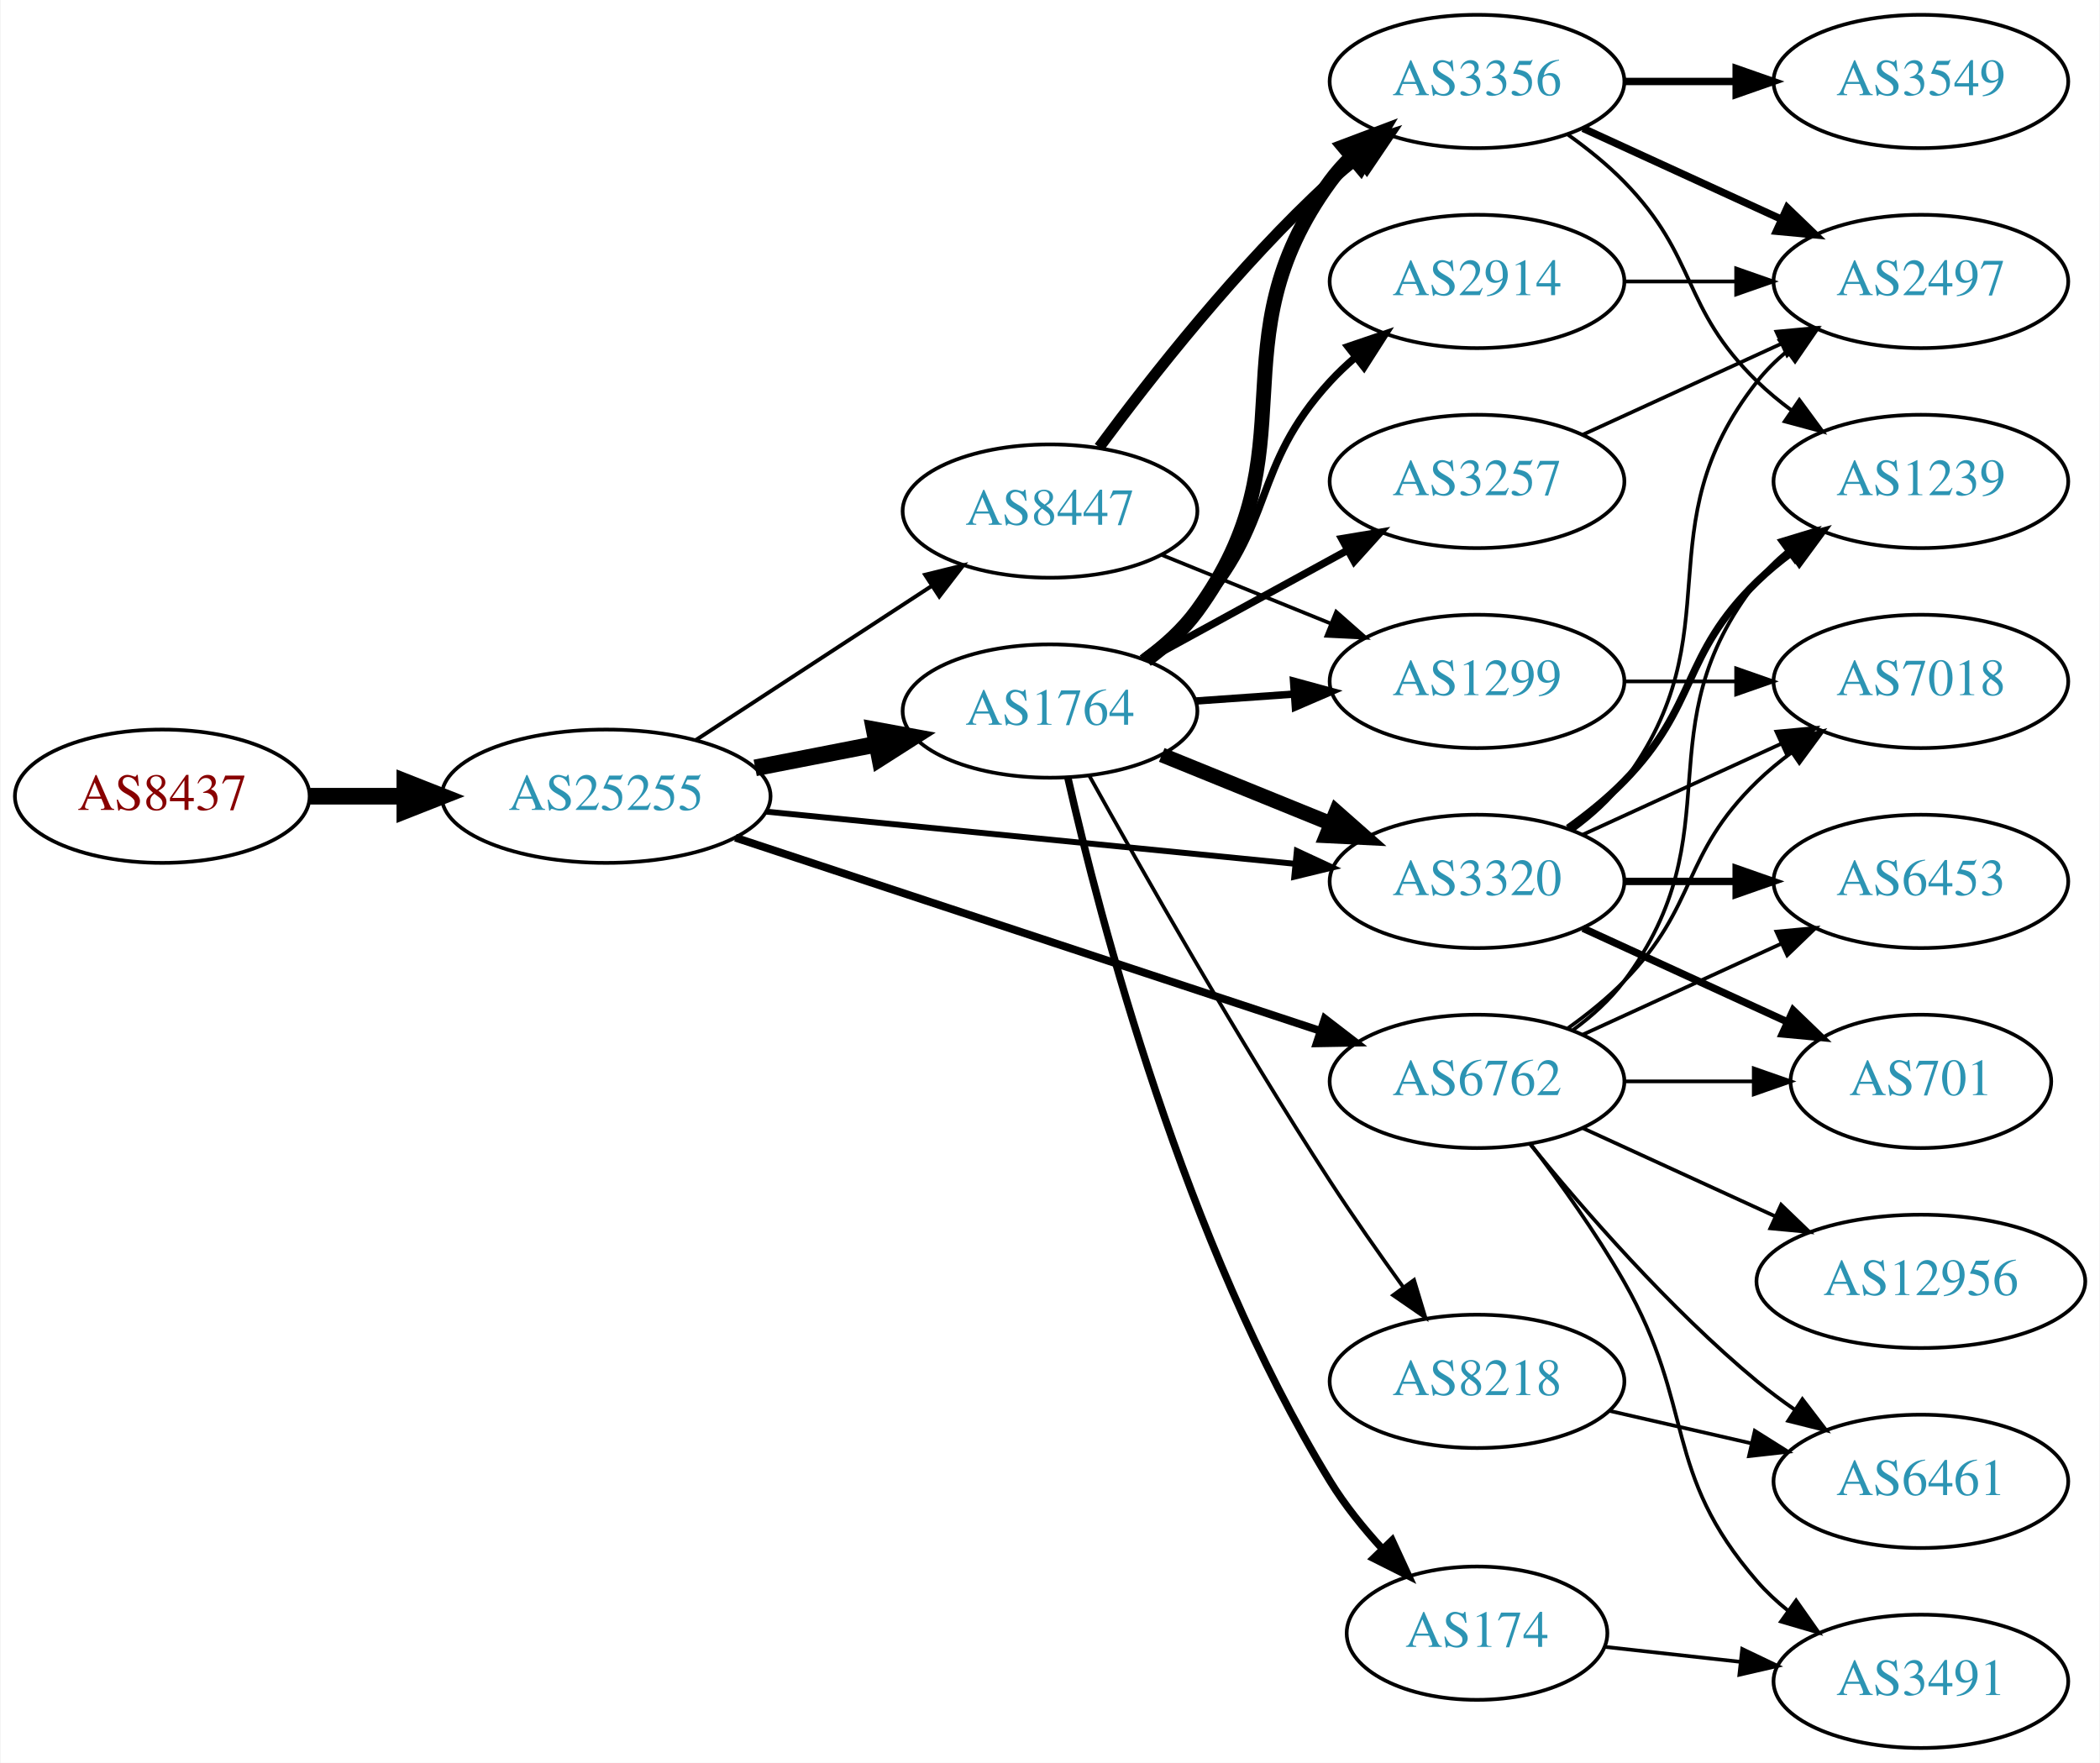
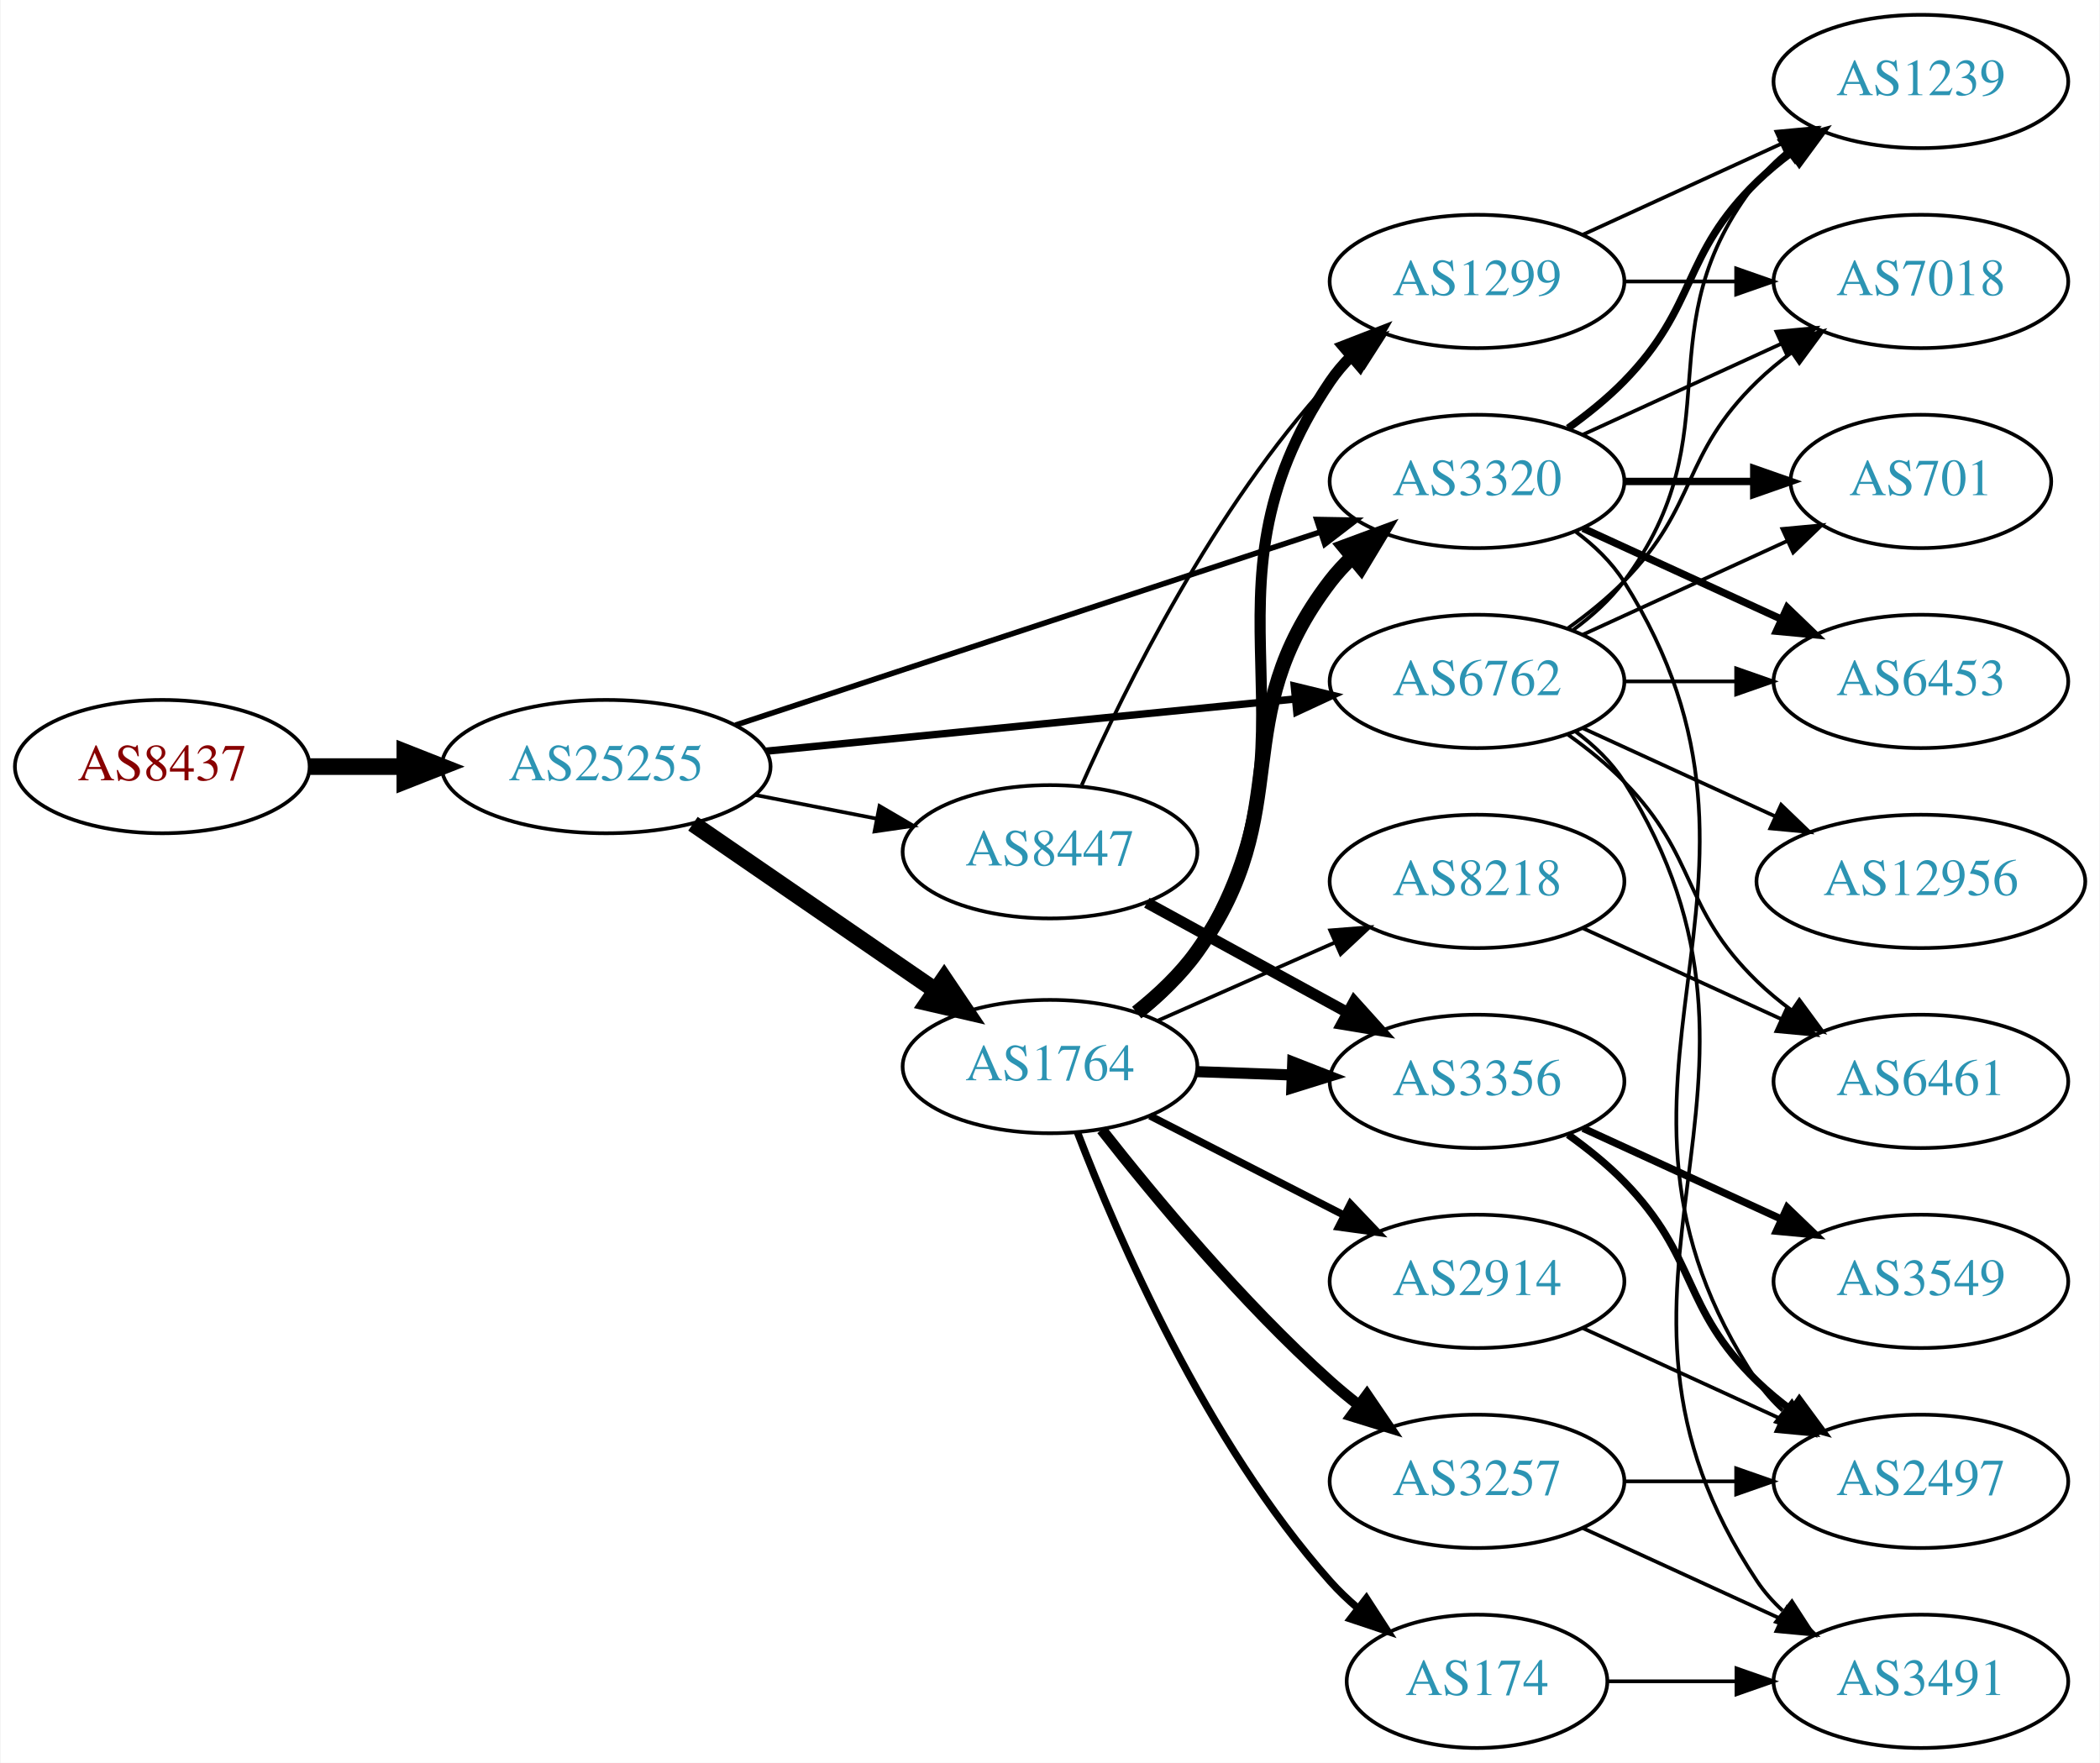
<svg xmlns="http://www.w3.org/2000/svg" xmlns:xlink="http://www.w3.org/1999/xlink" width="567pt" height="476pt" viewBox="0.00 0.00 566.66 476.00">
  <g id="graph0" class="graph" transform="scale(1 1) rotate(0) translate(4 472)">
    <polygon fill="white" stroke="none" points="-4,4 -4,-472 562.663,-472 562.663,4 -4,4" />
    <g id="node1" class="node">
      <g id="a_node1">
        <a xlink:href="/asn/8437" xlink:title="AS8437 ~ Hutchison Drei Austria GmbH [AT]">
-           <ellipse fill="#ffffff" stroke="black" cx="39.647" cy="-257" rx="39.794" ry="18" />
-           <text text-anchor="middle" x="39.647" y="-253.3" font-family="Times,serif" font-size="14.00" fill="#880000">AS8437</text>
+           <ellipse fill="#ffffff" stroke="black" cx="39.647" cy="-265" rx="39.794" ry="18" />
+           <text text-anchor="middle" x="39.647" y="-261.3" font-family="Times,serif" font-size="14.00" fill="#880000">AS8437</text>
        </a>
      </g>
    </g>
    <g id="node2" class="node">
      <g id="a_node2">
        <a xlink:href="/asn/25255" xlink:title="AS25255 ~ ==&gt; TELE2 AUSTRIA &lt;== [AT]">
-           <ellipse fill="#ffffff" stroke="black" cx="159.489" cy="-257" rx="44.393" ry="18" />
-           <text text-anchor="middle" x="159.489" y="-253.3" font-family="Times,serif" font-size="14.00" fill="#2c94b3">AS25255</text>
+           <ellipse fill="#ffffff" stroke="black" cx="159.489" cy="-265" rx="44.393" ry="18" />
+           <text text-anchor="middle" x="159.489" y="-261.3" font-family="Times,serif" font-size="14.00" fill="#2c94b3">AS25255</text>
        </a>
      </g>
    </g>
    <g id="edge1" class="edge">
-       <path fill="none" stroke="black" stroke-width="4.5" d="M79.559,-257C87.662,-257 96.337,-257 104.863,-257" />
-       <polygon fill="black" stroke="black" stroke-width="4.5" points="105.141,-260.938 115.141,-257 105.141,-253.063 105.141,-260.938" />
+       <path fill="none" stroke="black" stroke-width="4.5" d="M79.559,-265C87.662,-265 96.337,-265 104.863,-265" />
+       <polygon fill="black" stroke="black" stroke-width="4.5" points="105.141,-268.938 115.141,-265 105.141,-261.063 105.141,-268.938" />
    </g>
    <g id="node3" class="node">
      <g id="a_node3">
        <a xlink:href="/asn/1764" xlink:title="AS1764 ~ NEXTLAYER-AS [AT]">
-           <ellipse fill="#ffffff" stroke="black" cx="279.332" cy="-280" rx="39.794" ry="18" />
-           <text text-anchor="middle" x="279.332" y="-276.3" font-family="Times,serif" font-size="14.00" fill="#2c94b3">AS1764</text>
+           <ellipse fill="#ffffff" stroke="black" cx="279.332" cy="-184" rx="39.794" ry="18" />
+           <text text-anchor="middle" x="279.332" y="-180.3" font-family="Times,serif" font-size="14.00" fill="#2c94b3">AS1764</text>
        </a>
      </g>
    </g>
    <g id="edge2" class="edge">
-       <path fill="none" stroke="black" stroke-width="4.5" d="M199.729,-264.659C210.181,-266.699 221.567,-268.921 232.345,-271.025" />
-       <polygon fill="black" stroke="black" stroke-width="4.5" points="231.873,-274.944 242.442,-272.995 233.382,-267.215 231.873,-274.944" />
+       <path fill="none" stroke="black" stroke-width="4.5" d="M182.932,-249.574C201.513,-236.802 228.074,-218.545 248.453,-204.537" />
+       <polygon fill="black" stroke="black" stroke-width="4.5" points="250.757,-207.731 256.768,-198.822 246.296,-201.242 250.757,-207.731" />
    </g>
    <g id="node4" class="node">
      <g id="a_node4">
        <a xlink:href="/asn/8447" xlink:title="AS8447 ~ A1 Telekom Austria AG [AT]">
-           <ellipse fill="#ffffff" stroke="black" cx="279.332" cy="-334" rx="39.794" ry="18" />
-           <text text-anchor="middle" x="279.332" y="-330.3" font-family="Times,serif" font-size="14.00" fill="#2c94b3">AS8447</text>
+           <ellipse fill="#ffffff" stroke="black" cx="279.332" cy="-242" rx="39.794" ry="18" />
+           <text text-anchor="middle" x="279.332" y="-238.3" font-family="Times,serif" font-size="14.00" fill="#2c94b3">AS8447</text>
        </a>
      </g>
    </g>
    <g id="edge3" class="edge">
-       <path fill="none" stroke="black" stroke-width="1.059" d="M183.771,-272.213C202.001,-284.124 227.522,-300.8 247.456,-313.826" />
-       <polygon fill="black" stroke="black" stroke-width="1.059" points="245.612,-316.801 255.898,-319.341 249.441,-310.941 245.612,-316.801" />
+       <path fill="none" stroke="black" d="M199.729,-257.341C210.181,-255.301 221.567,-253.079 232.345,-250.975" />
+       <polygon fill="black" stroke="black" points="233.298,-254.356 242.442,-249.005 231.957,-247.485 233.298,-254.356" />
    </g>
    <g id="node5" class="node">
      <g id="a_node5">
        <a xlink:href="/asn/6762" xlink:title="AS6762 ~ TELECOM ITALIA SPARKLE S.p.A. [IT]">
-           <ellipse fill="#ffffff" stroke="black" cx="394.625" cy="-180" rx="39.794" ry="18" />
-           <text text-anchor="middle" x="394.625" y="-176.3" font-family="Times,serif" font-size="14.00" fill="#2c94b3">AS6762</text>
+           <ellipse fill="#ffffff" stroke="black" cx="394.625" cy="-288" rx="39.794" ry="18" />
+           <text text-anchor="middle" x="394.625" y="-284.3" font-family="Times,serif" font-size="14.00" fill="#2c94b3">AS6762</text>
        </a>
      </g>
    </g>
    <g id="edge4" class="edge">
-       <path fill="none" stroke="black" stroke-width="2.118" d="M194.389,-245.804C236.186,-231.999 307.199,-208.545 352.191,-193.685" />
-       <polygon fill="black" stroke="black" stroke-width="2.118" points="353.531,-196.928 361.929,-190.468 351.336,-190.281 353.531,-196.928" />
+       <path fill="none" stroke="black" stroke-width="2" d="M202.708,-269.165C242.954,-273.136 303.493,-279.108 345.57,-283.259" />
+       <polygon fill="black" stroke="black" stroke-width="2" points="345.284,-286.748 355.579,-284.247 345.971,-279.782 345.284,-286.748" />
    </g>
    <g id="node6" class="node">
      <g id="a_node6">
        <a xlink:href="/asn/3320" xlink:title="AS3320 ~ DTAG [DE]">
-           <ellipse fill="#ffffff" stroke="black" cx="394.625" cy="-234" rx="39.794" ry="18" />
-           <text text-anchor="middle" x="394.625" y="-230.3" font-family="Times,serif" font-size="14.00" fill="#2c94b3">AS3320</text>
+           <ellipse fill="#ffffff" stroke="black" cx="394.625" cy="-342" rx="39.794" ry="18" />
+           <text text-anchor="middle" x="394.625" y="-338.3" font-family="Times,serif" font-size="14.00" fill="#2c94b3">AS3320</text>
        </a>
      </g>
    </g>
    <g id="edge5" class="edge">
-       <path fill="none" stroke="black" stroke-width="1.588" d="M202.708,-252.835C242.954,-248.864 303.493,-242.892 345.57,-238.741" />
-       <polygon fill="black" stroke="black" stroke-width="1.588" points="345.971,-242.218 355.579,-237.753 345.284,-235.252 345.971,-242.218" />
+       <path fill="none" stroke="black" stroke-width="1.5" d="M194.389,-276.196C236.186,-290.001 307.199,-313.455 352.191,-328.315" />
+       <polygon fill="black" stroke="black" stroke-width="1.5" points="351.336,-331.719 361.929,-331.532 353.531,-325.072 351.336,-331.719" />
    </g>
    <g id="edge12" class="edge">
-       <path fill="none" stroke="black" stroke-width="4" d="M309.507,-268.154C323.383,-262.52 340.16,-255.708 355.069,-249.654" />
-       <polygon fill="black" stroke="black" stroke-width="4" points="356.599,-252.811 364.548,-245.806 353.966,-246.325 356.599,-252.811" />
+       <path fill="none" stroke="black" stroke-width="4" d="M302.734,-198.571C308.638,-203.252 314.579,-208.84 318.978,-215 346.43,-253.441 326.268,-277.489 354.978,-315 356.75,-317.315 358.778,-319.509 360.955,-321.571" />
+       <polygon fill="black" stroke="black" stroke-width="4" points="358.847,-324.37 368.781,-328.052 363.312,-318.978 358.847,-324.37" />
    </g>
    <g id="node7" class="node">
      <g id="a_node7">
-         <a xlink:href="/asn/3257" xlink:title="AS3257 ~ GTT [DE]">
-           <ellipse fill="#ffffff" stroke="black" cx="394.625" cy="-342" rx="39.794" ry="18" />
-           <text text-anchor="middle" x="394.625" y="-338.3" font-family="Times,serif" font-size="14.00" fill="#2c94b3">AS3257</text>
+         <a xlink:href="/asn/2914" xlink:title="AS2914 ~ NTT America, Inc. [US]">
+           <ellipse fill="#ffffff" stroke="black" cx="394.625" cy="-126" rx="39.794" ry="18" />
+           <text text-anchor="middle" x="394.625" y="-122.3" font-family="Times,serif" font-size="14.00" fill="#2c94b3">AS2914</text>
        </a>
      </g>
    </g>
    <g id="edge6" class="edge">
-       <path fill="none" stroke="black" stroke-width="2" d="M305.475,-293.76C321.316,-302.429 341.977,-313.735 359.313,-323.223" />
-       <polygon fill="black" stroke="black" stroke-width="2" points="358.099,-326.548 368.551,-328.279 361.459,-320.408 358.099,-326.548" />
+       <path fill="none" stroke="black" stroke-width="2" d="M306.323,-170.694C321.867,-162.736 341.818,-152.522 358.723,-143.868" />
+       <polygon fill="black" stroke="black" stroke-width="2" points="360.447,-146.917 367.754,-139.244 357.258,-140.686 360.447,-146.917" />
    </g>
    <g id="node8" class="node">
      <g id="a_node8">
-         <a xlink:href="/asn/174" xlink:title="AS174 ~ Cogent Communications [US]">
-           <ellipse fill="#ffffff" stroke="black" cx="394.625" cy="-31" rx="35.194" ry="18" />
-           <text text-anchor="middle" x="394.625" y="-27.3" font-family="Times,serif" font-size="14.00" fill="#2c94b3">AS174</text>
+         <a xlink:href="/asn/8218" xlink:title="AS8218 ~ legacy Neotelecoms [FR]">
+           <ellipse fill="#ffffff" stroke="black" cx="394.625" cy="-234" rx="39.794" ry="18" />
+           <text text-anchor="middle" x="394.625" y="-230.3" font-family="Times,serif" font-size="14.00" fill="#2c94b3">AS8218</text>
        </a>
      </g>
    </g>
    <g id="edge7" class="edge">
-       <path fill="none" stroke="black" stroke-width="2" d="M284.166,-261.929C292.675,-224.421 315.56,-136.263 354.978,-72 358.916,-65.58 363.982,-59.312 369.14,-53.687" />
-       <polygon fill="black" stroke="black" stroke-width="2" points="371.695,-56.079 376.135,-46.459 366.665,-51.211 371.695,-56.079" />
+       <path fill="none" stroke="black" d="M308.337,-196.36C322.771,-202.73 340.572,-210.586 356.171,-217.47" />
+       <polygon fill="black" stroke="black" points="354.987,-220.774 365.549,-221.609 357.814,-214.37 354.987,-220.774" />
    </g>
    <g id="node9" class="node">
      <g id="a_node9">
-         <a xlink:href="/asn/8218" xlink:title="AS8218 ~ legacy Neotelecoms [FR]">
-           <ellipse fill="#ffffff" stroke="black" cx="394.625" cy="-99" rx="39.794" ry="18" />
-           <text text-anchor="middle" x="394.625" y="-95.3" font-family="Times,serif" font-size="14.00" fill="#2c94b3">AS8218</text>
+         <a xlink:href="/asn/1299" xlink:title="AS1299 ~ Telia Carrier [EU]">
+           <ellipse fill="#ffffff" stroke="black" cx="394.625" cy="-396" rx="39.794" ry="18" />
+           <text text-anchor="middle" x="394.625" y="-392.3" font-family="Times,serif" font-size="14.00" fill="#2c94b3">AS1299</text>
        </a>
      </g>
    </g>
    <g id="edge8" class="edge">
-       <path fill="none" stroke="black" d="M289.99,-262.446C303.773,-237.66 330.172,-191.172 354.978,-153 361.167,-143.477 368.316,-133.286 374.769,-124.352" />
-       <polygon fill="black" stroke="black" points="377.625,-126.376 380.689,-116.234 371.969,-122.252 377.625,-126.376" />
+       <path fill="none" stroke="black" stroke-width="3" d="M303.608,-198.575C309.38,-203.189 315.035,-208.741 318.978,-215 356.446,-274.471 315.562,-310.802 354.978,-369 356.613,-371.414 358.542,-373.679 360.65,-375.79" />
+       <polygon fill="black" stroke="black" stroke-width="3" points="358.47,-378.531 368.348,-382.365 363.017,-373.209 358.47,-378.531" />
    </g>
    <g id="node10" class="node">
      <g id="a_node10">
-         <a xlink:href="/asn/3356" xlink:title="AS3356 ~ Level 3 Parent, LLC [US]">
-           <ellipse fill="#ffffff" stroke="black" cx="394.625" cy="-450" rx="39.794" ry="18" />
-           <text text-anchor="middle" x="394.625" y="-446.3" font-family="Times,serif" font-size="14.00" fill="#2c94b3">AS3356</text>
+         <a xlink:href="/asn/174" xlink:title="AS174 ~ Cogent Communications [US]">
+           <ellipse fill="#ffffff" stroke="black" cx="394.625" cy="-18" rx="35.194" ry="18" />
+           <text text-anchor="middle" x="394.625" y="-14.3" font-family="Times,serif" font-size="14.00" fill="#2c94b3">AS174</text>
        </a>
      </g>
    </g>
    <g id="edge9" class="edge">
-       <path fill="none" stroke="black" stroke-width="4" d="M305.34,-293.824C310.412,-297.557 315.309,-301.977 318.978,-307 350.822,-350.588 323.134,-379.412 354.978,-423 356.698,-425.354 358.688,-427.576 360.839,-429.657" />
-       <polygon fill="black" stroke="black" stroke-width="4" points="358.704,-432.435 368.616,-436.176 363.2,-427.07 358.704,-432.435" />
+       <path fill="none" stroke="black" stroke-width="2" d="M286.776,-166.137C297.575,-137.992 321.484,-82.661 354.978,-45 357.208,-42.492 359.715,-40.096 362.353,-37.838" />
+       <polygon fill="black" stroke="black" stroke-width="2" points="364.754,-40.406 370.515,-31.514 360.466,-34.873 364.754,-40.406" />
    </g>
    <g id="node11" class="node">
      <g id="a_node11">
-         <a xlink:href="/asn/2914" xlink:title="AS2914 ~ NTT America, Inc. [US]">
-           <ellipse fill="#ffffff" stroke="black" cx="394.625" cy="-396" rx="39.794" ry="18" />
-           <text text-anchor="middle" x="394.625" y="-392.3" font-family="Times,serif" font-size="14.00" fill="#2c94b3">AS2914</text>
+         <a xlink:href="/asn/3257" xlink:title="AS3257 ~ GTT [DE]">
+           <ellipse fill="#ffffff" stroke="black" cx="394.625" cy="-72" rx="39.794" ry="18" />
+           <text text-anchor="middle" x="394.625" y="-68.3" font-family="Times,serif" font-size="14.00" fill="#2c94b3">AS3257</text>
        </a>
      </g>
    </g>
    <g id="edge10" class="edge">
-       <path fill="none" stroke="black" stroke-width="2" d="M304.134,-294.192C309.381,-297.959 314.657,-302.301 318.978,-307 340.546,-330.455 333.41,-345.545 354.978,-369 357.004,-371.203 359.239,-373.327 361.583,-375.35" />
-       <polygon fill="black" stroke="black" stroke-width="2" points="359.793,-378.394 369.823,-381.808 364.111,-372.885 359.793,-378.394" />
+       <path fill="none" stroke="black" stroke-width="3" d="M293.283,-166.949C307.383,-148.971 331.123,-120.348 354.978,-99 357.418,-96.817 360.039,-94.657 362.724,-92.566" />
+       <polygon fill="black" stroke="black" stroke-width="3" points="364.903,-95.308 370.86,-86.546 360.739,-89.68 364.903,-95.308" />
    </g>
    <g id="node12" class="node">
      <g id="a_node12">
-         <a xlink:href="/asn/1299" xlink:title="AS1299 ~ Telia Carrier [EU]">
-           <ellipse fill="#ffffff" stroke="black" cx="394.625" cy="-288" rx="39.794" ry="18" />
-           <text text-anchor="middle" x="394.625" y="-284.3" font-family="Times,serif" font-size="14.00" fill="#2c94b3">AS1299</text>
+         <a xlink:href="/asn/3356" xlink:title="AS3356 ~ Level 3 Parent, LLC [US]">
+           <ellipse fill="#ffffff" stroke="black" cx="394.625" cy="-180" rx="39.794" ry="18" />
+           <text text-anchor="middle" x="394.625" y="-176.3" font-family="Times,serif" font-size="14.00" fill="#2c94b3">AS3356</text>
        </a>
      </g>
    </g>
    <g id="edge11" class="edge">
-       <path fill="none" stroke="black" stroke-width="2" d="M318.687,-282.708C327.177,-283.308 336.281,-283.951 345.115,-284.575" />
-       <polygon fill="black" stroke="black" stroke-width="2" points="345.087,-288.081 355.308,-285.294 345.58,-281.099 345.087,-288.081" />
-     </g>
-     <g id="edge13" class="edge">
-       <path fill="none" stroke="black" stroke-width="3" d="M292.619,-351.225C306.52,-370.053 330.436,-400.53 354.978,-423 357.393,-425.211 359.996,-427.39 362.671,-429.493" />
-       <polygon fill="black" stroke="black" stroke-width="3" points="360.677,-432.372 370.789,-435.532 364.855,-426.755 360.677,-432.372" />
+       <path fill="none" stroke="black" stroke-width="3" d="M319.004,-182.635C327.207,-182.345 335.971,-182.036 344.503,-181.734" />
+       <polygon fill="black" stroke="black" stroke-width="3" points="344.872,-185.224 354.742,-181.373 344.625,-178.228 344.872,-185.224" />
+     </g>
+     <g id="edge15" class="edge">
+       <path fill="none" stroke="black" d="M287.899,-259.996C299.519,-286.143 323.728,-335.197 354.978,-369 357.01,-371.197 359.249,-373.318 361.596,-375.339" />
+       <polygon fill="black" stroke="black" points="359.808,-378.384 369.841,-381.791 364.123,-372.872 359.808,-378.384" />
    </g>
    <g id="edge14" class="edge">
-       <path fill="none" stroke="black" d="M309.507,-322.154C323.383,-316.52 340.16,-309.708 355.069,-303.654" />
-       <polygon fill="black" stroke="black" points="356.599,-306.811 364.548,-299.806 353.966,-300.325 356.599,-306.811" />
+       <path fill="none" stroke="black" stroke-width="3" d="M305.475,-228.24C321.316,-219.571 341.977,-208.265 359.313,-198.777" />
+       <polygon fill="black" stroke="black" stroke-width="3" points="361.459,-201.592 368.551,-193.721 358.099,-195.452 361.459,-201.592" />
    </g>
    <g id="node13" class="node">
      <g id="a_node13">
        <a xlink:href="/asn/6461" xlink:title="AS6461 ~ Zayo Bandwidth [US]">
-           <ellipse fill="#ffffff" stroke="black" cx="514.467" cy="-72" rx="39.794" ry="18" />
-           <text text-anchor="middle" x="514.467" y="-68.3" font-family="Times,serif" font-size="14.00" fill="#2c94b3">AS6461</text>
-         </a>
-       </g>
-     </g>
-     <g id="edge25" class="edge">
-       <path fill="none" stroke="black" d="M409.044,-162.935C423.158,-145.625 446.573,-118.655 470.271,-99 473.487,-96.332 476.988,-93.73 480.558,-91.259" />
-       <polygon fill="black" stroke="black" points="482.482,-94.183 488.915,-85.764 478.636,-88.334 482.482,-94.183" />
-     </g>
-     <g id="node16" class="node">
-       <g id="a_node16">
+           <ellipse fill="#ffffff" stroke="black" cx="514.467" cy="-180" rx="39.794" ry="18" />
+           <text text-anchor="middle" x="514.467" y="-176.3" font-family="Times,serif" font-size="14.00" fill="#2c94b3">AS6461</text>
+         </a>
+       </g>
+     </g>
+     <g id="edge31" class="edge">
+       <path fill="none" stroke="black" d="M419.219,-273.611C424.475,-269.852 429.806,-265.563 434.271,-261 454.443,-240.383 449.578,-227.094 470.271,-207 473.116,-204.237 476.29,-201.614 479.59,-199.166" />
+       <polygon fill="black" stroke="black" points="481.656,-201.994 487.938,-193.462 477.707,-196.214 481.656,-201.994" />
+     </g>
+     <g id="node14" class="node">
+       <g id="a_node14">
        <a xlink:href="/asn/1239" xlink:title="AS1239 ~ Sprint [US]">
-           <ellipse fill="#ffffff" stroke="black" cx="514.467" cy="-342" rx="39.794" ry="18" />
-           <text text-anchor="middle" x="514.467" y="-338.3" font-family="Times,serif" font-size="14.00" fill="#2c94b3">AS1239</text>
-         </a>
-       </g>
-     </g>
-     <g id="edge21" class="edge">
-       <path fill="none" stroke="black" d="M420.555,-193.882C425.631,-197.611 430.549,-202.016 434.271,-207 464.542,-247.542 438.972,-275.246 470.271,-315 472.596,-317.953 475.34,-320.67 478.299,-323.147" />
-       <polygon fill="black" stroke="black" points="476.358,-326.064 486.496,-329.145 480.492,-320.415 476.358,-326.064" />
-     </g>
-     <g id="node17" class="node">
-       <g id="a_node17">
-         <a xlink:href="/asn/6453" xlink:title="AS6453 ~ TATA COMMUNICATIONS (AMERICA) INC [US]">
-           <ellipse fill="#ffffff" stroke="black" cx="514.467" cy="-234" rx="39.794" ry="18" />
-           <text text-anchor="middle" x="514.467" y="-230.3" font-family="Times,serif" font-size="14.00" fill="#2c94b3">AS6453</text>
-         </a>
-       </g>
-     </g>
-     <g id="edge19" class="edge">
-       <path fill="none" stroke="black" d="M423.253,-192.661C439.21,-199.973 459.481,-209.261 476.764,-217.181" />
-       <polygon fill="black" stroke="black" points="475.462,-220.435 486.011,-221.419 478.378,-214.071 475.462,-220.435" />
+           <ellipse fill="#ffffff" stroke="black" cx="514.467" cy="-450" rx="39.794" ry="18" />
+           <text text-anchor="middle" x="514.467" y="-446.3" font-family="Times,serif" font-size="14.00" fill="#2c94b3">AS1239</text>
+         </a>
+       </g>
+     </g>
+     <g id="edge29" class="edge">
+       <path fill="none" stroke="black" d="M420.555,-301.882C425.631,-305.611 430.549,-310.016 434.271,-315 464.542,-355.542 438.972,-383.246 470.271,-423 472.596,-425.953 475.34,-428.67 478.299,-431.147" />
+       <polygon fill="black" stroke="black" points="476.358,-434.064 486.496,-437.145 480.492,-428.415 476.358,-434.064" />
+     </g>
+     <g id="node15" class="node">
+       <g id="a_node15">
+         <a xlink:href="/asn/7018" xlink:title="AS7018 ~ AT&amp;T Services, Inc. [US]">
+           <ellipse fill="#ffffff" stroke="black" cx="514.467" cy="-396" rx="39.794" ry="18" />
+           <text text-anchor="middle" x="514.467" y="-392.3" font-family="Times,serif" font-size="14.00" fill="#2c94b3">AS7018</text>
+         </a>
+       </g>
+     </g>
+     <g id="edge27" class="edge">
+       <path fill="none" stroke="black" d="M419.219,-302.389C424.475,-306.148 429.806,-310.437 434.271,-315 454.443,-335.617 449.578,-348.906 470.271,-369 473.116,-371.763 476.29,-374.386 479.59,-376.834" />
+       <polygon fill="black" stroke="black" points="477.707,-379.786 487.938,-382.538 481.656,-374.006 477.707,-379.786" />
    </g>
    <g id="node18" class="node">
      <g id="a_node18">
+         <a xlink:href="/asn/701" xlink:title="AS701 ~ UUNET [US]">
+           <ellipse fill="#ffffff" stroke="black" cx="514.467" cy="-342" rx="35.194" ry="18" />
+           <text text-anchor="middle" x="514.467" y="-338.3" font-family="Times,serif" font-size="14.00" fill="#2c94b3">AS701</text>
+         </a>
+       </g>
+     </g>
+     <g id="edge28" class="edge">
+       <path fill="none" stroke="black" d="M423.253,-300.661C439.67,-308.183 460.651,-317.798 478.248,-325.861" />
+       <polygon fill="black" stroke="black" points="477.076,-329.174 487.625,-330.158 479.993,-322.811 477.076,-329.174" />
+     </g>
+     <g id="node19" class="node">
+       <g id="a_node19">
+         <a xlink:href="/asn/6453" xlink:title="AS6453 ~ TATA COMMUNICATIONS (AMERICA) INC [US]">
+           <ellipse fill="#ffffff" stroke="black" cx="514.467" cy="-288" rx="39.794" ry="18" />
+           <text text-anchor="middle" x="514.467" y="-284.3" font-family="Times,serif" font-size="14.00" fill="#2c94b3">AS6453</text>
+         </a>
+       </g>
+     </g>
+     <g id="edge25" class="edge">
+       <path fill="none" stroke="black" d="M434.537,-288C444.091,-288 454.44,-288 464.403,-288" />
+       <polygon fill="black" stroke="black" points="464.595,-291.5 474.595,-288 464.595,-284.5 464.595,-291.5" />
+     </g>
+     <g id="node20" class="node">
+       <g id="a_node20">
        <a xlink:href="/asn/3491" xlink:title="AS3491 ~ PCCW Global, Inc. [US]">
          <ellipse fill="#ffffff" stroke="black" cx="514.467" cy="-18" rx="39.794" ry="18" />
          <text text-anchor="middle" x="514.467" y="-14.3" font-family="Times,serif" font-size="14.00" fill="#2c94b3">AS3491</text>
        </a>
      </g>
    </g>
-     <g id="edge20" class="edge">
-       <path fill="none" stroke="black" d="M409.086,-163.087C416.979,-152.73 426.828,-139.008 434.271,-126 453.835,-91.806 444.437,-74.742 470.271,-45 472.736,-42.162 475.573,-39.523 478.59,-37.094" />
-       <polygon fill="black" stroke="black" points="480.777,-39.833 486.868,-31.164 476.701,-34.142 480.777,-39.833" />
-     </g>
-     <g id="node19" class="node">
-       <g id="a_node19">
-         <a xlink:href="/asn/701" xlink:title="AS701 ~ UUNET [US]">
-           <ellipse fill="#ffffff" stroke="black" cx="514.467" cy="-180" rx="35.194" ry="18" />
-           <text text-anchor="middle" x="514.467" y="-176.3" font-family="Times,serif" font-size="14.00" fill="#2c94b3">AS701</text>
-         </a>
-       </g>
-     </g>
-     <g id="edge22" class="edge">
-       <path fill="none" stroke="black" d="M434.537,-180C445.624,-180 457.783,-180 469.166,-180" />
-       <polygon fill="black" stroke="black" points="469.348,-183.5 479.348,-180 469.348,-176.5 469.348,-183.5" />
-     </g>
-     <g id="node20" class="node">
-       <g id="a_node20">
-         <a xlink:href="/asn/7018" xlink:title="AS7018 ~ AT&amp;T Services, Inc. [US]">
-           <ellipse fill="#ffffff" stroke="black" cx="514.467" cy="-288" rx="39.794" ry="18" />
-           <text text-anchor="middle" x="514.467" y="-284.3" font-family="Times,serif" font-size="14.00" fill="#2c94b3">AS7018</text>
-         </a>
-       </g>
-     </g>
-     <g id="edge23" class="edge">
-       <path fill="none" stroke="black" d="M419.219,-194.389C424.475,-198.148 429.806,-202.437 434.271,-207 454.443,-227.617 449.578,-240.906 470.271,-261 473.116,-263.763 476.29,-266.386 479.59,-268.834" />
-       <polygon fill="black" stroke="black" points="477.707,-271.786 487.938,-274.538 481.656,-266.006 477.707,-271.786" />
+     <g id="edge26" class="edge">
+       <path fill="none" stroke="black" d="M421.151,-274.528C426.196,-270.777 430.951,-266.26 434.271,-261 486.221,-178.7 416.233,-125.944 470.271,-45 472.186,-42.131 474.52,-39.51 477.101,-37.128" />
+       <polygon fill="black" stroke="black" points="479.652,-39.579 485.413,-30.687 475.364,-34.046 479.652,-39.579" />
    </g>
    <g id="node21" class="node">
      <g id="a_node21">
        <a xlink:href="/asn/12956" xlink:title="AS12956 ~ TELXIUS [ES]">
-           <ellipse fill="#ffffff" stroke="black" cx="514.467" cy="-126" rx="44.393" ry="18" />
-           <text text-anchor="middle" x="514.467" y="-122.3" font-family="Times,serif" font-size="14.00" fill="#2c94b3">AS12956</text>
-         </a>
-       </g>
+           <ellipse fill="#ffffff" stroke="black" cx="514.467" cy="-234" rx="44.393" ry="18" />
+           <text text-anchor="middle" x="514.467" y="-230.3" font-family="Times,serif" font-size="14.00" fill="#2c94b3">AS12956</text>
+         </a>
+       </g>
+     </g>
+     <g id="edge30" class="edge">
+       <path fill="none" stroke="black" d="M423.253,-275.339C438.751,-268.238 458.318,-259.272 475.264,-251.506" />
+       <polygon fill="black" stroke="black" points="476.734,-254.683 484.367,-247.335 473.818,-248.319 476.734,-254.683" />
    </g>
    <g id="edge24" class="edge">
-       <path fill="none" stroke="black" d="M423.253,-167.339C438.751,-160.238 458.318,-151.272 475.264,-143.506" />
-       <polygon fill="black" stroke="black" points="476.734,-146.683 484.367,-139.335 473.818,-140.319 476.734,-146.683" />
-     </g>
-     <g id="node15" class="node">
-       <g id="a_node15">
-         <a xlink:href="/asn/2497" xlink:title="AS2497 ~ Internet Initiative Japan Inc. [JP]">
-           <ellipse fill="#ffffff" stroke="black" cx="514.467" cy="-396" rx="39.794" ry="18" />
-           <text text-anchor="middle" x="514.467" y="-392.3" font-family="Times,serif" font-size="14.00" fill="#2c94b3">AS2497</text>
-         </a>
-       </g>
-     </g>
-     <g id="edge27" class="edge">
-       <path fill="none" stroke="black" d="M420.555,-247.882C425.631,-251.611 430.549,-256.016 434.271,-261 464.542,-301.542 438.972,-329.246 470.271,-369 472.596,-371.953 475.34,-374.67 478.299,-377.147" />
-       <polygon fill="black" stroke="black" points="476.358,-380.064 486.496,-383.145 480.492,-374.415 476.358,-380.064" />
-     </g>
-     <g id="edge28" class="edge">
-       <path fill="none" stroke="black" stroke-width="2" d="M419.219,-248.389C424.475,-252.148 429.806,-256.437 434.271,-261 454.443,-281.617 449.578,-294.906 470.271,-315 473.116,-317.763 476.29,-320.386 479.59,-322.834" />
-       <polygon fill="black" stroke="black" stroke-width="2" points="477.707,-325.786 487.938,-328.538 481.656,-320.006 477.707,-325.786" />
-     </g>
-     <g id="edge30" class="edge">
-       <path fill="none" stroke="black" stroke-width="2" d="M434.537,-234C444.091,-234 454.44,-234 464.403,-234" />
-       <polygon fill="black" stroke="black" stroke-width="2" points="464.595,-237.5 474.595,-234 464.595,-230.5 464.595,-237.5" />
-     </g>
-     <g id="edge29" class="edge">
-       <path fill="none" stroke="black" stroke-width="2" d="M423.253,-221.339C439.67,-213.817 460.651,-204.202 478.248,-196.139" />
-       <polygon fill="black" stroke="black" stroke-width="2" points="479.993,-199.189 487.625,-191.842 477.076,-192.826 479.993,-199.189" />
-     </g>
-     <g id="edge26" class="edge">
-       <path fill="none" stroke="black" d="M423.253,-246.661C439.21,-253.973 459.481,-263.261 476.764,-271.181" />
-       <polygon fill="black" stroke="black" points="475.462,-274.435 486.011,-275.419 478.378,-268.071 475.462,-274.435" />
-     </g>
-     <g id="edge31" class="edge">
+       <path fill="none" stroke="black" stroke-width="2" d="M419.219,-356.389C424.475,-360.148 429.806,-364.437 434.271,-369 454.443,-389.617 449.578,-402.906 470.271,-423 473.116,-425.763 476.29,-428.386 479.59,-430.834" />
+       <polygon fill="black" stroke="black" stroke-width="2" points="477.707,-433.786 487.938,-436.538 481.656,-428.006 477.707,-433.786" />
+     </g>
+     <g id="edge22" class="edge">
      <path fill="none" stroke="black" d="M423.253,-354.661C439.21,-361.973 459.481,-371.261 476.764,-379.181" />
      <polygon fill="black" stroke="black" points="475.462,-382.435 486.011,-383.419 478.378,-376.071 475.462,-382.435" />
    </g>
-     <g id="edge33" class="edge">
-       <path fill="none" stroke="black" d="M429.078,-27.309C440.455,-26.055 453.4,-24.627 465.676,-23.272" />
-       <polygon fill="black" stroke="black" points="466.225,-26.733 475.781,-22.157 465.457,-19.775 466.225,-26.733" />
-     </g>
-     <g id="edge15" class="edge">
-       <path fill="none" stroke="black" d="M430.344,-91.045C442.344,-88.296 455.965,-85.175 468.657,-82.267" />
-       <polygon fill="black" stroke="black" points="469.623,-85.636 478.589,-79.991 468.06,-78.813 469.623,-85.636" />
-     </g>
-     <g id="node14" class="node">
-       <g id="a_node14">
-         <a xlink:href="/asn/3549" xlink:title="AS3549 ~ Level 3 Parent, LLC [US]">
-           <ellipse fill="#ffffff" stroke="black" cx="514.467" cy="-450" rx="39.794" ry="18" />
-           <text text-anchor="middle" x="514.467" y="-446.3" font-family="Times,serif" font-size="14.00" fill="#2c94b3">AS3549</text>
-         </a>
-       </g>
+     <g id="node17" class="node">
+       <g id="a_node17">
+         <a xlink:href="/asn/2497" xlink:title="AS2497 ~ Internet Initiative Japan Inc. [JP]">
+           <ellipse fill="#ffffff" stroke="black" cx="514.467" cy="-72" rx="39.794" ry="18" />
+           <text text-anchor="middle" x="514.467" y="-68.3" font-family="Times,serif" font-size="14.00" fill="#2c94b3">AS2497</text>
+         </a>
+       </g>
+     </g>
+     <g id="edge20" class="edge">
+       <path fill="none" stroke="black" d="M421.151,-328.528C426.196,-324.777 430.951,-320.26 434.271,-315 486.221,-232.7 416.233,-179.944 470.271,-99 472.186,-96.131 474.52,-93.51 477.101,-91.128" />
+       <polygon fill="black" stroke="black" points="479.652,-93.579 485.413,-84.687 475.364,-88.046 479.652,-93.579" />
+     </g>
+     <g id="edge21" class="edge">
+       <path fill="none" stroke="black" stroke-width="2" d="M434.537,-342C445.624,-342 457.783,-342 469.166,-342" />
+       <polygon fill="black" stroke="black" stroke-width="2" points="469.348,-345.5 479.348,-342 469.348,-338.5 469.348,-345.5" />
+     </g>
+     <g id="edge23" class="edge">
+       <path fill="none" stroke="black" stroke-width="2" d="M423.253,-329.339C439.21,-322.027 459.481,-312.739 476.764,-304.819" />
+       <polygon fill="black" stroke="black" stroke-width="2" points="478.378,-307.929 486.011,-300.581 475.462,-301.565 478.378,-307.929" />
+     </g>
+     <g id="edge34" class="edge">
+       <path fill="none" stroke="black" d="M423.253,-113.339C439.21,-106.027 459.481,-96.739 476.764,-88.819" />
+       <polygon fill="black" stroke="black" points="478.378,-91.929 486.011,-84.581 475.462,-85.565 478.378,-91.929" />
+     </g>
+     <g id="edge13" class="edge">
+       <path fill="none" stroke="black" d="M423.253,-221.339C439.21,-214.027 459.481,-204.739 476.764,-196.819" />
+       <polygon fill="black" stroke="black" points="478.378,-199.929 486.011,-192.581 475.462,-193.565 478.378,-199.929" />
    </g>
    <g id="edge16" class="edge">
-       <path fill="none" stroke="black" stroke-width="2" d="M434.537,-450C444.091,-450 454.44,-450 464.403,-450" />
-       <polygon fill="black" stroke="black" stroke-width="2" points="464.595,-453.5 474.595,-450 464.595,-446.5 464.595,-453.5" />
+       <path fill="none" stroke="black" d="M423.253,-408.661C439.21,-415.973 459.481,-425.261 476.764,-433.181" />
+       <polygon fill="black" stroke="black" points="475.462,-436.435 486.011,-437.419 478.378,-430.071 475.462,-436.435" />
    </g>
    <g id="edge17" class="edge">
-       <path fill="none" stroke="black" stroke-width="2" d="M423.253,-437.339C439.21,-430.027 459.481,-420.739 476.764,-412.819" />
-       <polygon fill="black" stroke="black" stroke-width="2" points="478.378,-415.929 486.011,-408.581 475.462,-409.565 478.378,-415.929" />
-     </g>
-     <g id="edge18" class="edge">
-       <path fill="none" stroke="black" d="M419.219,-435.611C424.475,-431.852 429.806,-427.563 434.271,-423 454.443,-402.383 449.578,-389.094 470.271,-369 473.116,-366.237 476.29,-363.614 479.59,-361.166" />
-       <polygon fill="black" stroke="black" points="481.656,-363.994 487.938,-355.462 477.707,-358.214 481.656,-363.994" />
-     </g>
-     <g id="edge32" class="edge">
      <path fill="none" stroke="black" d="M434.537,-396C444.091,-396 454.44,-396 464.403,-396" />
      <polygon fill="black" stroke="black" points="464.595,-399.5 474.595,-396 464.595,-392.5 464.595,-399.5" />
    </g>
-     <g id="edge34" class="edge">
-       <path fill="none" stroke="black" d="M434.537,-288C444.091,-288 454.44,-288 464.403,-288" />
-       <polygon fill="black" stroke="black" points="464.595,-291.5 474.595,-288 464.595,-284.5 464.595,-291.5" />
+     <g id="edge35" class="edge">
+       <path fill="none" stroke="black" d="M430.026,-18C440.85,-18 453.018,-18 464.645,-18" />
+       <polygon fill="black" stroke="black" points="464.676,-21.5 474.676,-18 464.676,-14.5 464.676,-21.5" />
+     </g>
+     <g id="edge32" class="edge">
+       <path fill="none" stroke="black" d="M434.537,-72C444.091,-72 454.44,-72 464.403,-72" />
+       <polygon fill="black" stroke="black" points="464.595,-75.5 474.595,-72 464.595,-68.5 464.595,-75.5" />
+     </g>
+     <g id="edge33" class="edge">
+       <path fill="none" stroke="black" d="M423.253,-59.339C439.21,-52.027 459.481,-42.739 476.764,-34.819" />
+       <polygon fill="black" stroke="black" points="478.378,-37.929 486.011,-30.581 475.462,-31.565 478.378,-37.929" />
+     </g>
+     <g id="node16" class="node">
+       <g id="a_node16">
+         <a xlink:href="/asn/3549" xlink:title="AS3549 ~ Level 3 Parent, LLC [US]">
+           <ellipse fill="#ffffff" stroke="black" cx="514.467" cy="-126" rx="39.794" ry="18" />
+           <text text-anchor="middle" x="514.467" y="-122.3" font-family="Times,serif" font-size="14.00" fill="#2c94b3">AS3549</text>
+         </a>
+       </g>
+     </g>
+     <g id="edge18" class="edge">
+       <path fill="none" stroke="black" stroke-width="2" d="M423.253,-167.339C439.21,-160.027 459.481,-150.739 476.764,-142.819" />
+       <polygon fill="black" stroke="black" stroke-width="2" points="478.378,-145.929 486.011,-138.581 475.462,-139.565 478.378,-145.929" />
+     </g>
+     <g id="edge19" class="edge">
+       <path fill="none" stroke="black" stroke-width="2" d="M419.219,-165.611C424.475,-161.852 429.806,-157.563 434.271,-153 454.443,-132.383 449.578,-119.094 470.271,-99 473.116,-96.237 476.29,-93.614 479.59,-91.166" />
+       <polygon fill="black" stroke="black" stroke-width="2" points="481.656,-93.993 487.938,-85.462 477.707,-88.214 481.656,-93.993" />
    </g>
  </g>
</svg>
